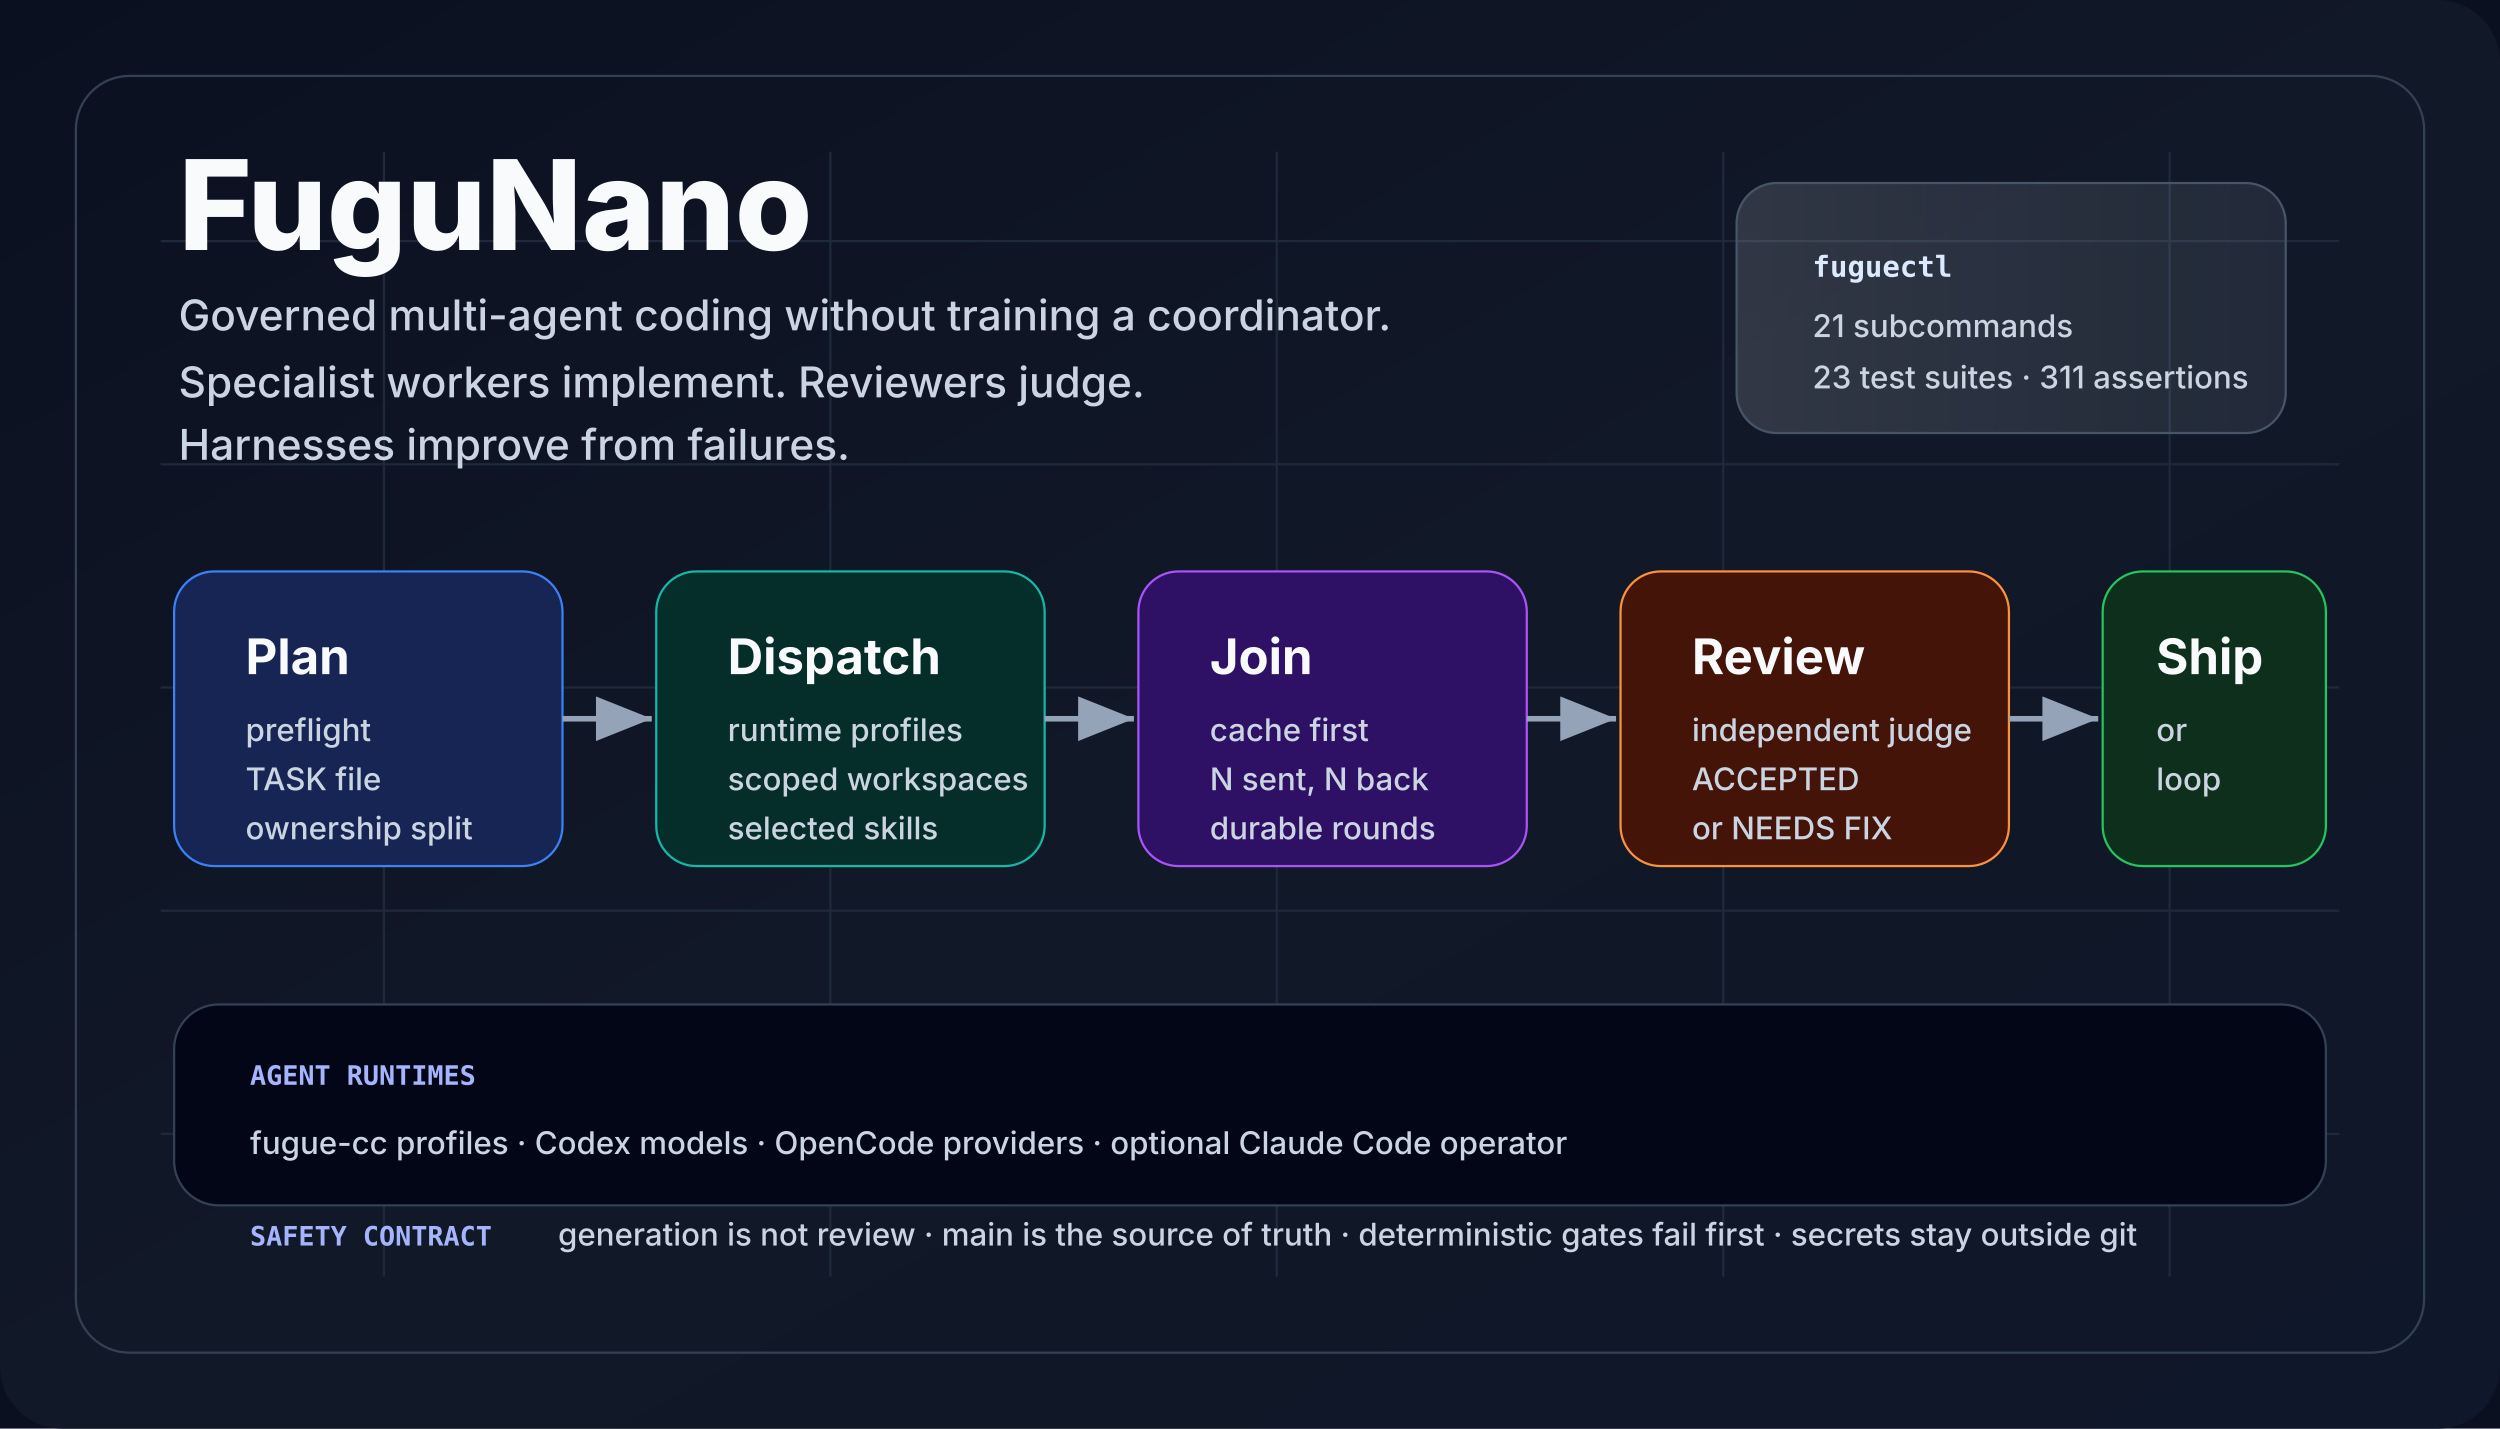
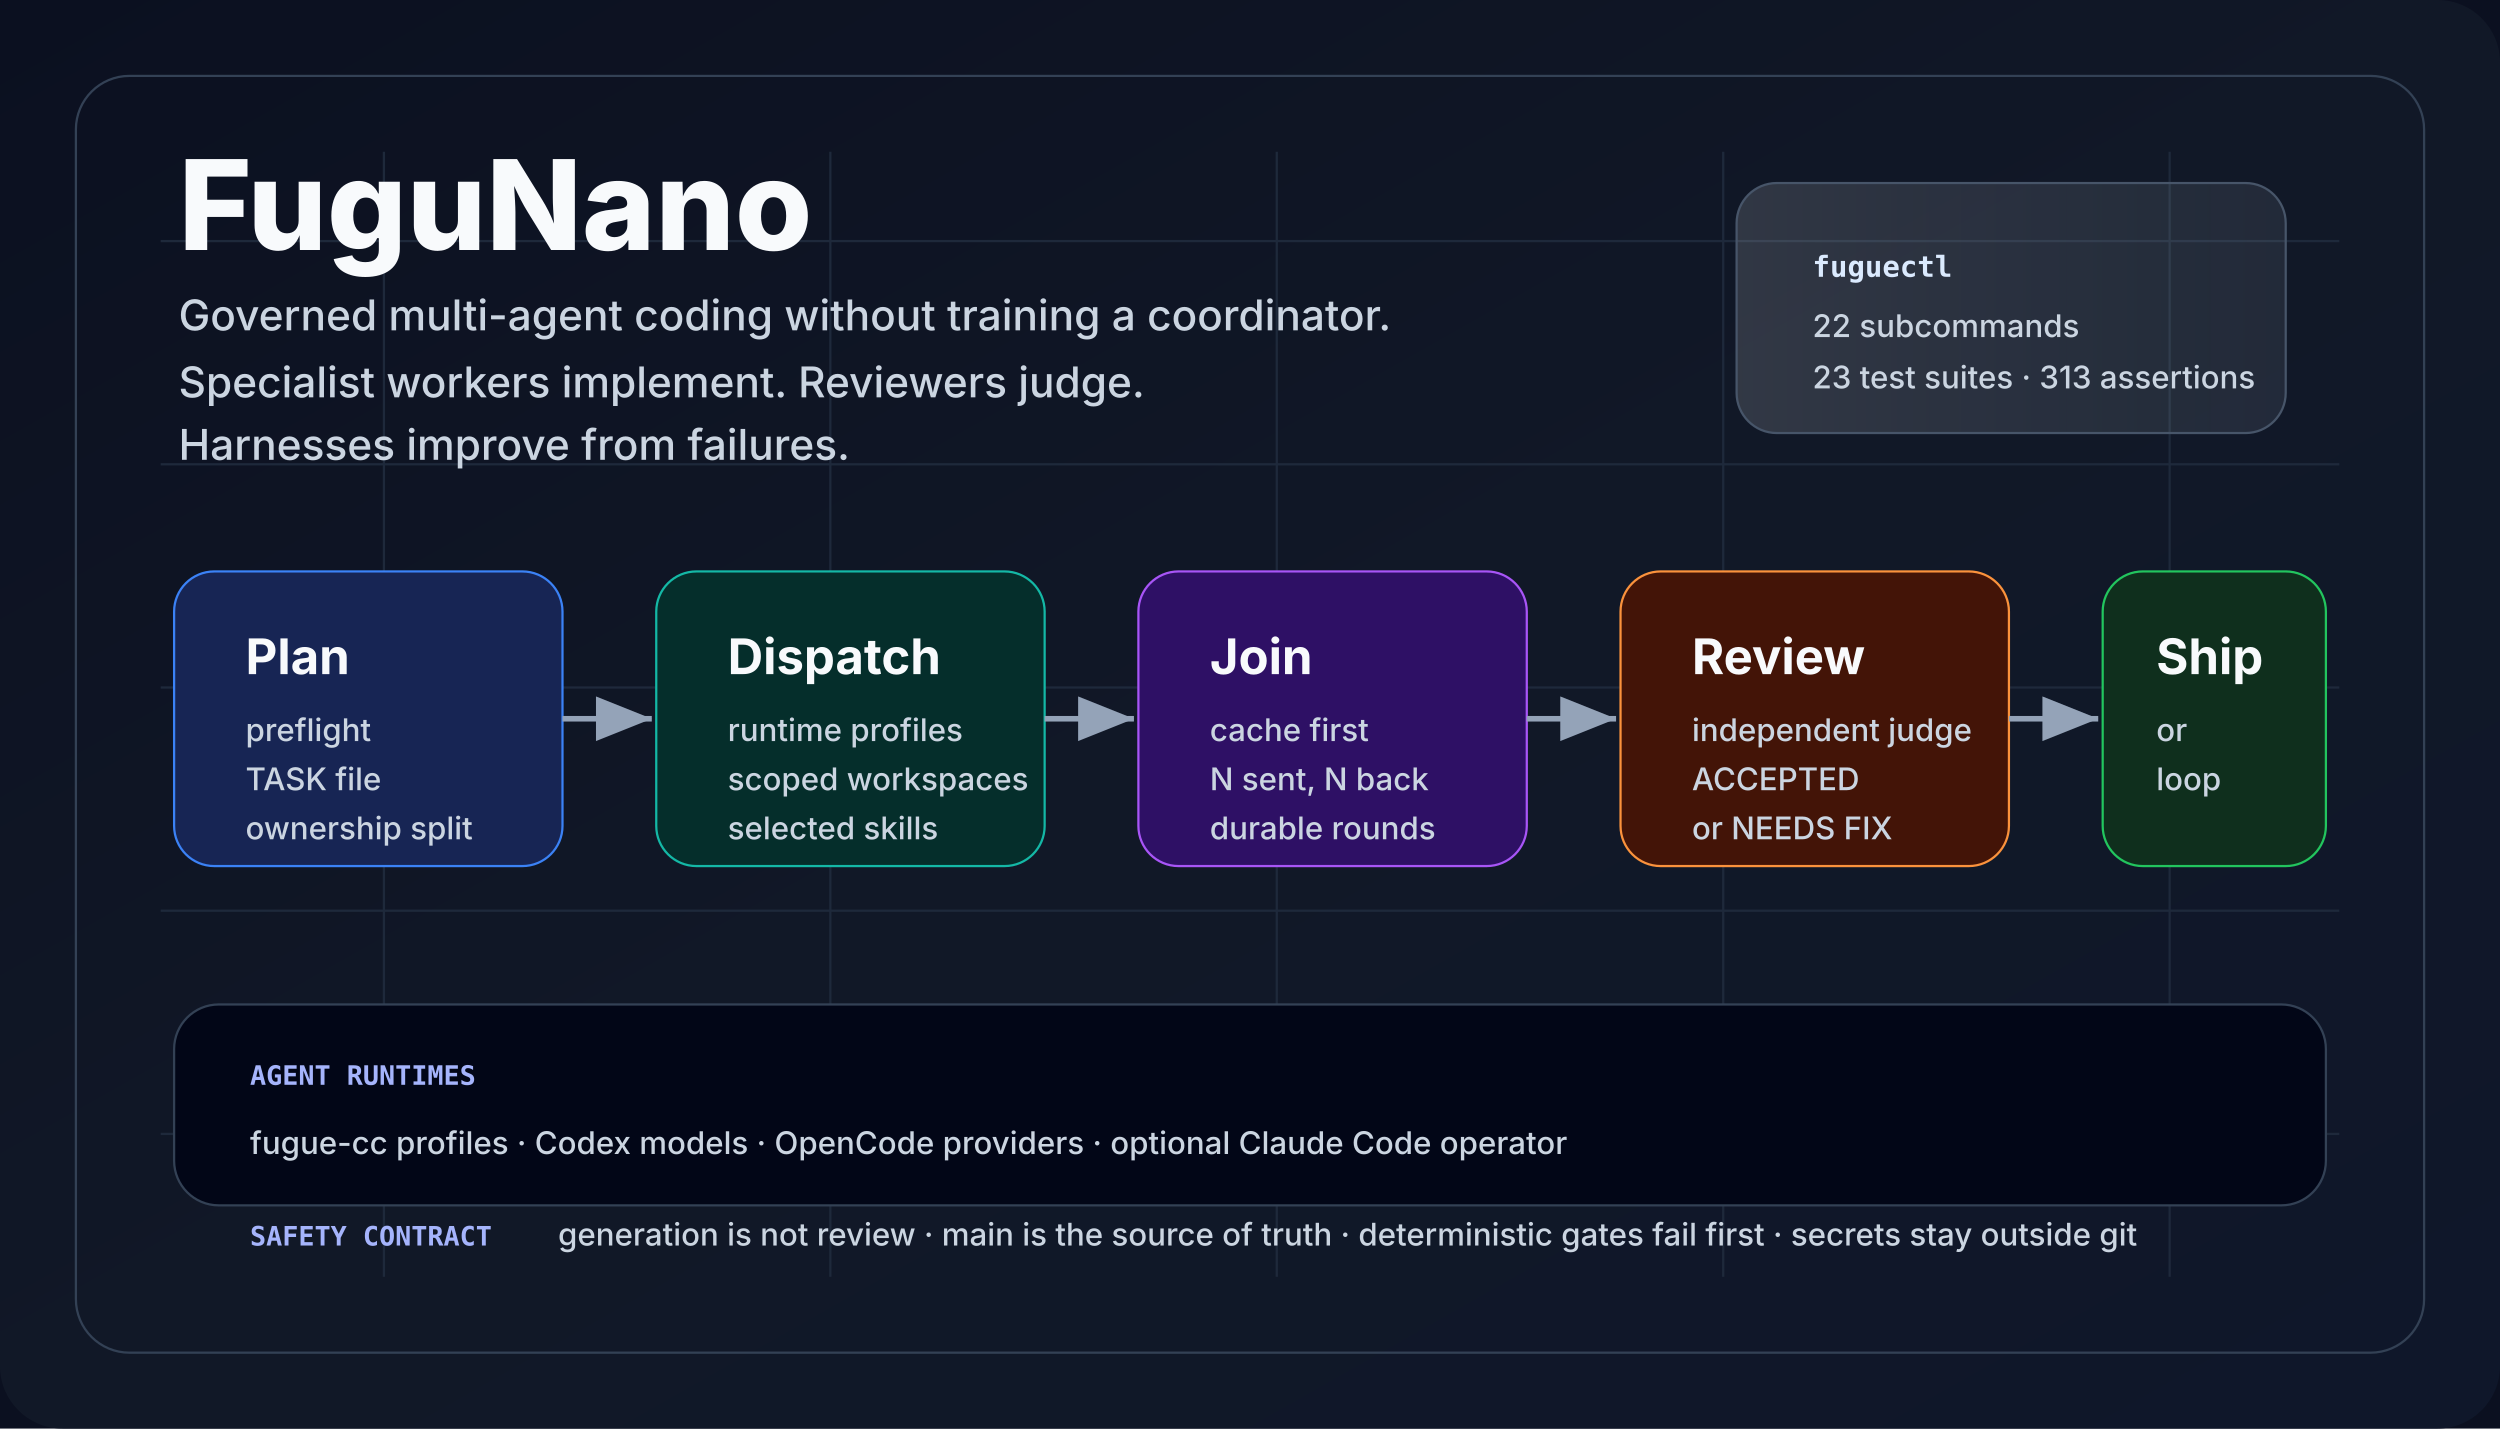
<svg xmlns="http://www.w3.org/2000/svg" viewBox="0 0 1120 640" role="img" aria-labelledby="title desc">
  <defs>
    <linearGradient id="bg" x1="0" x2="1" y1="0" y2="1">
      <stop offset="0" stop-color="#0b1020" />
      <stop offset="0.5" stop-color="#111827" />
      <stop offset="1" stop-color="#0f172a" />
    </linearGradient>
    <linearGradient id="panel" x1="0" x2="1">
      <stop offset="0" stop-color="#f8fafc" stop-opacity="0.14" />
      <stop offset="1" stop-color="#e0f2fe" stop-opacity="0.08" />
    </linearGradient>
    <marker id="arrow" markerWidth="12" markerHeight="12" refX="10" refY="4" orient="auto">
      <path d="M0,0 L10,4 L0,8 Z" fill="#94a3b8" />
    </marker>
    <style>
      .title {
        font:
          800 56px -apple-system,
          BlinkMacSystemFont,
          "Segoe UI",
          sans-serif;
        fill: #f8fafc;
        letter-spacing: 0;
      }
      .tag {
        font:
          500 19px -apple-system,
          BlinkMacSystemFont,
          "Segoe UI",
          sans-serif;
        fill: #cbd5e1;
        letter-spacing: 0;
      }
      .cardTitle {
        font:
          750 22px -apple-system,
          BlinkMacSystemFont,
          "Segoe UI",
          sans-serif;
        fill: #f8fafc;
        letter-spacing: 0;
      }
      .cardText {
        font:
          500 14px -apple-system,
          BlinkMacSystemFont,
          "Segoe UI",
          sans-serif;
        fill: #cbd5e1;
        letter-spacing: 0;
      }
      .tiny {
        font:
          600 12px ui-monospace,
          SFMono-Regular,
          Menlo,
          Consolas,
          monospace;
        fill: #a5b4fc;
        letter-spacing: 0;
      }
      .chip {
        font:
          700 13px ui-monospace,
          SFMono-Regular,
          Menlo,
          Consolas,
          monospace;
        fill: #dbeafe;
        letter-spacing: 0;
      }
    </style>
  </defs>
  <rect width="1120" height="640" fill="#0b1020" />
  <rect width="1120" height="640" rx="28" fill="url(#bg)" />
  <path d="M72 108 H1048 M72 208 H1048 M72 308 H1048 M72 408 H1048 M72 508 H1048 M172 68 V572 M372 68 V572 M572 68 V572 M772 68 V572 M972 68 V572" stroke="#1e293b" stroke-width="1" />
  <rect x="34" y="34" width="1052" height="572" rx="24" fill="none" stroke="#334155" />
  <text x="80" y="112" class="title">FuguNano</text>
  <text x="80" y="148" class="tag">
    Governed multi-agent coding without training a coordinator.
  </text>
  <text x="80" y="178" class="tag">
    Specialist workers implement. Reviewers judge.
  </text>
  <text x="80" y="206" class="tag">Harnesses improve from failures.</text>
  <rect x="778" y="82" width="246" height="112" rx="18" fill="url(#panel)" stroke="#475569" />
  <text x="812" y="124" class="chip">fuguectl</text>
-   <text x="812" y="151" class="cardText">21 subcommands</text>
-   <text x="812" y="174" class="cardText">23 test suites · 311 assertions</text>
+   <text x="812" y="151" class="cardText">22 subcommands</text>
+   <text x="812" y="174" class="cardText">23 test suites · 313 assertions</text>
  <rect x="78" y="256" width="174" height="132" rx="18" fill="#172554" stroke="#3b82f6" />
  <text x="110" y="302" class="cardTitle">Plan</text>
  <text x="110" y="332" class="cardText">preflight</text>
  <text x="110" y="354" class="cardText">TASK file</text>
  <text x="110" y="376" class="cardText">ownership split</text>
  <rect x="294" y="256" width="174" height="132" rx="18" fill="#052e2b" stroke="#14b8a6" />
  <text x="326" y="302" class="cardTitle">Dispatch</text>
  <text x="326" y="332" class="cardText">runtime profiles</text>
  <text x="326" y="354" class="cardText">scoped workspaces</text>
  <text x="326" y="376" class="cardText">selected skills</text>
  <rect x="510" y="256" width="174" height="132" rx="18" fill="#2e1065" stroke="#a855f7" />
  <text x="542" y="302" class="cardTitle">Join</text>
  <text x="542" y="332" class="cardText">cache first</text>
  <text x="542" y="354" class="cardText">N sent, N back</text>
  <text x="542" y="376" class="cardText">durable rounds</text>
  <rect x="726" y="256" width="174" height="132" rx="18" fill="#431407" stroke="#fb923c" />
  <text x="758" y="302" class="cardTitle">Review</text>
  <text x="758" y="332" class="cardText">independent judge</text>
  <text x="758" y="354" class="cardText">ACCEPTED</text>
  <text x="758" y="376" class="cardText">or NEEDS FIX</text>
  <rect x="942" y="256" width="100" height="132" rx="18" fill="#0f2f1d" stroke="#22c55e" />
  <text x="966" y="302" class="cardTitle">Ship</text>
  <text x="966" y="332" class="cardText">or</text>
  <text x="966" y="354" class="cardText">loop</text>
  <line x1="252" y1="322" x2="292" y2="322" stroke="#94a3b8" stroke-width="2.5" marker-end="url(#arrow)" />
  <line x1="468" y1="322" x2="508" y2="322" stroke="#94a3b8" stroke-width="2.5" marker-end="url(#arrow)" />
  <line x1="684" y1="322" x2="724" y2="322" stroke="#94a3b8" stroke-width="2.5" marker-end="url(#arrow)" />
  <line x1="900" y1="322" x2="940" y2="322" stroke="#94a3b8" stroke-width="2.5" marker-end="url(#arrow)" />
  <rect x="78" y="450" width="964" height="90" rx="20" fill="#020617" stroke="#334155" />
  <text x="112" y="486" class="tiny">AGENT RUNTIMES</text>
  <text x="112" y="517" class="cardText">
    fugue-cc profiles · Codex models · OpenCode providers · optional Claude Code
    operator
  </text>
  <text x="112" y="558" class="tiny">SAFETY CONTRACT</text>
  <text x="250" y="558" class="cardText">
    generation is not review · main is the source of truth · deterministic gates
    fail first · secrets stay outside git
  </text>
</svg>
